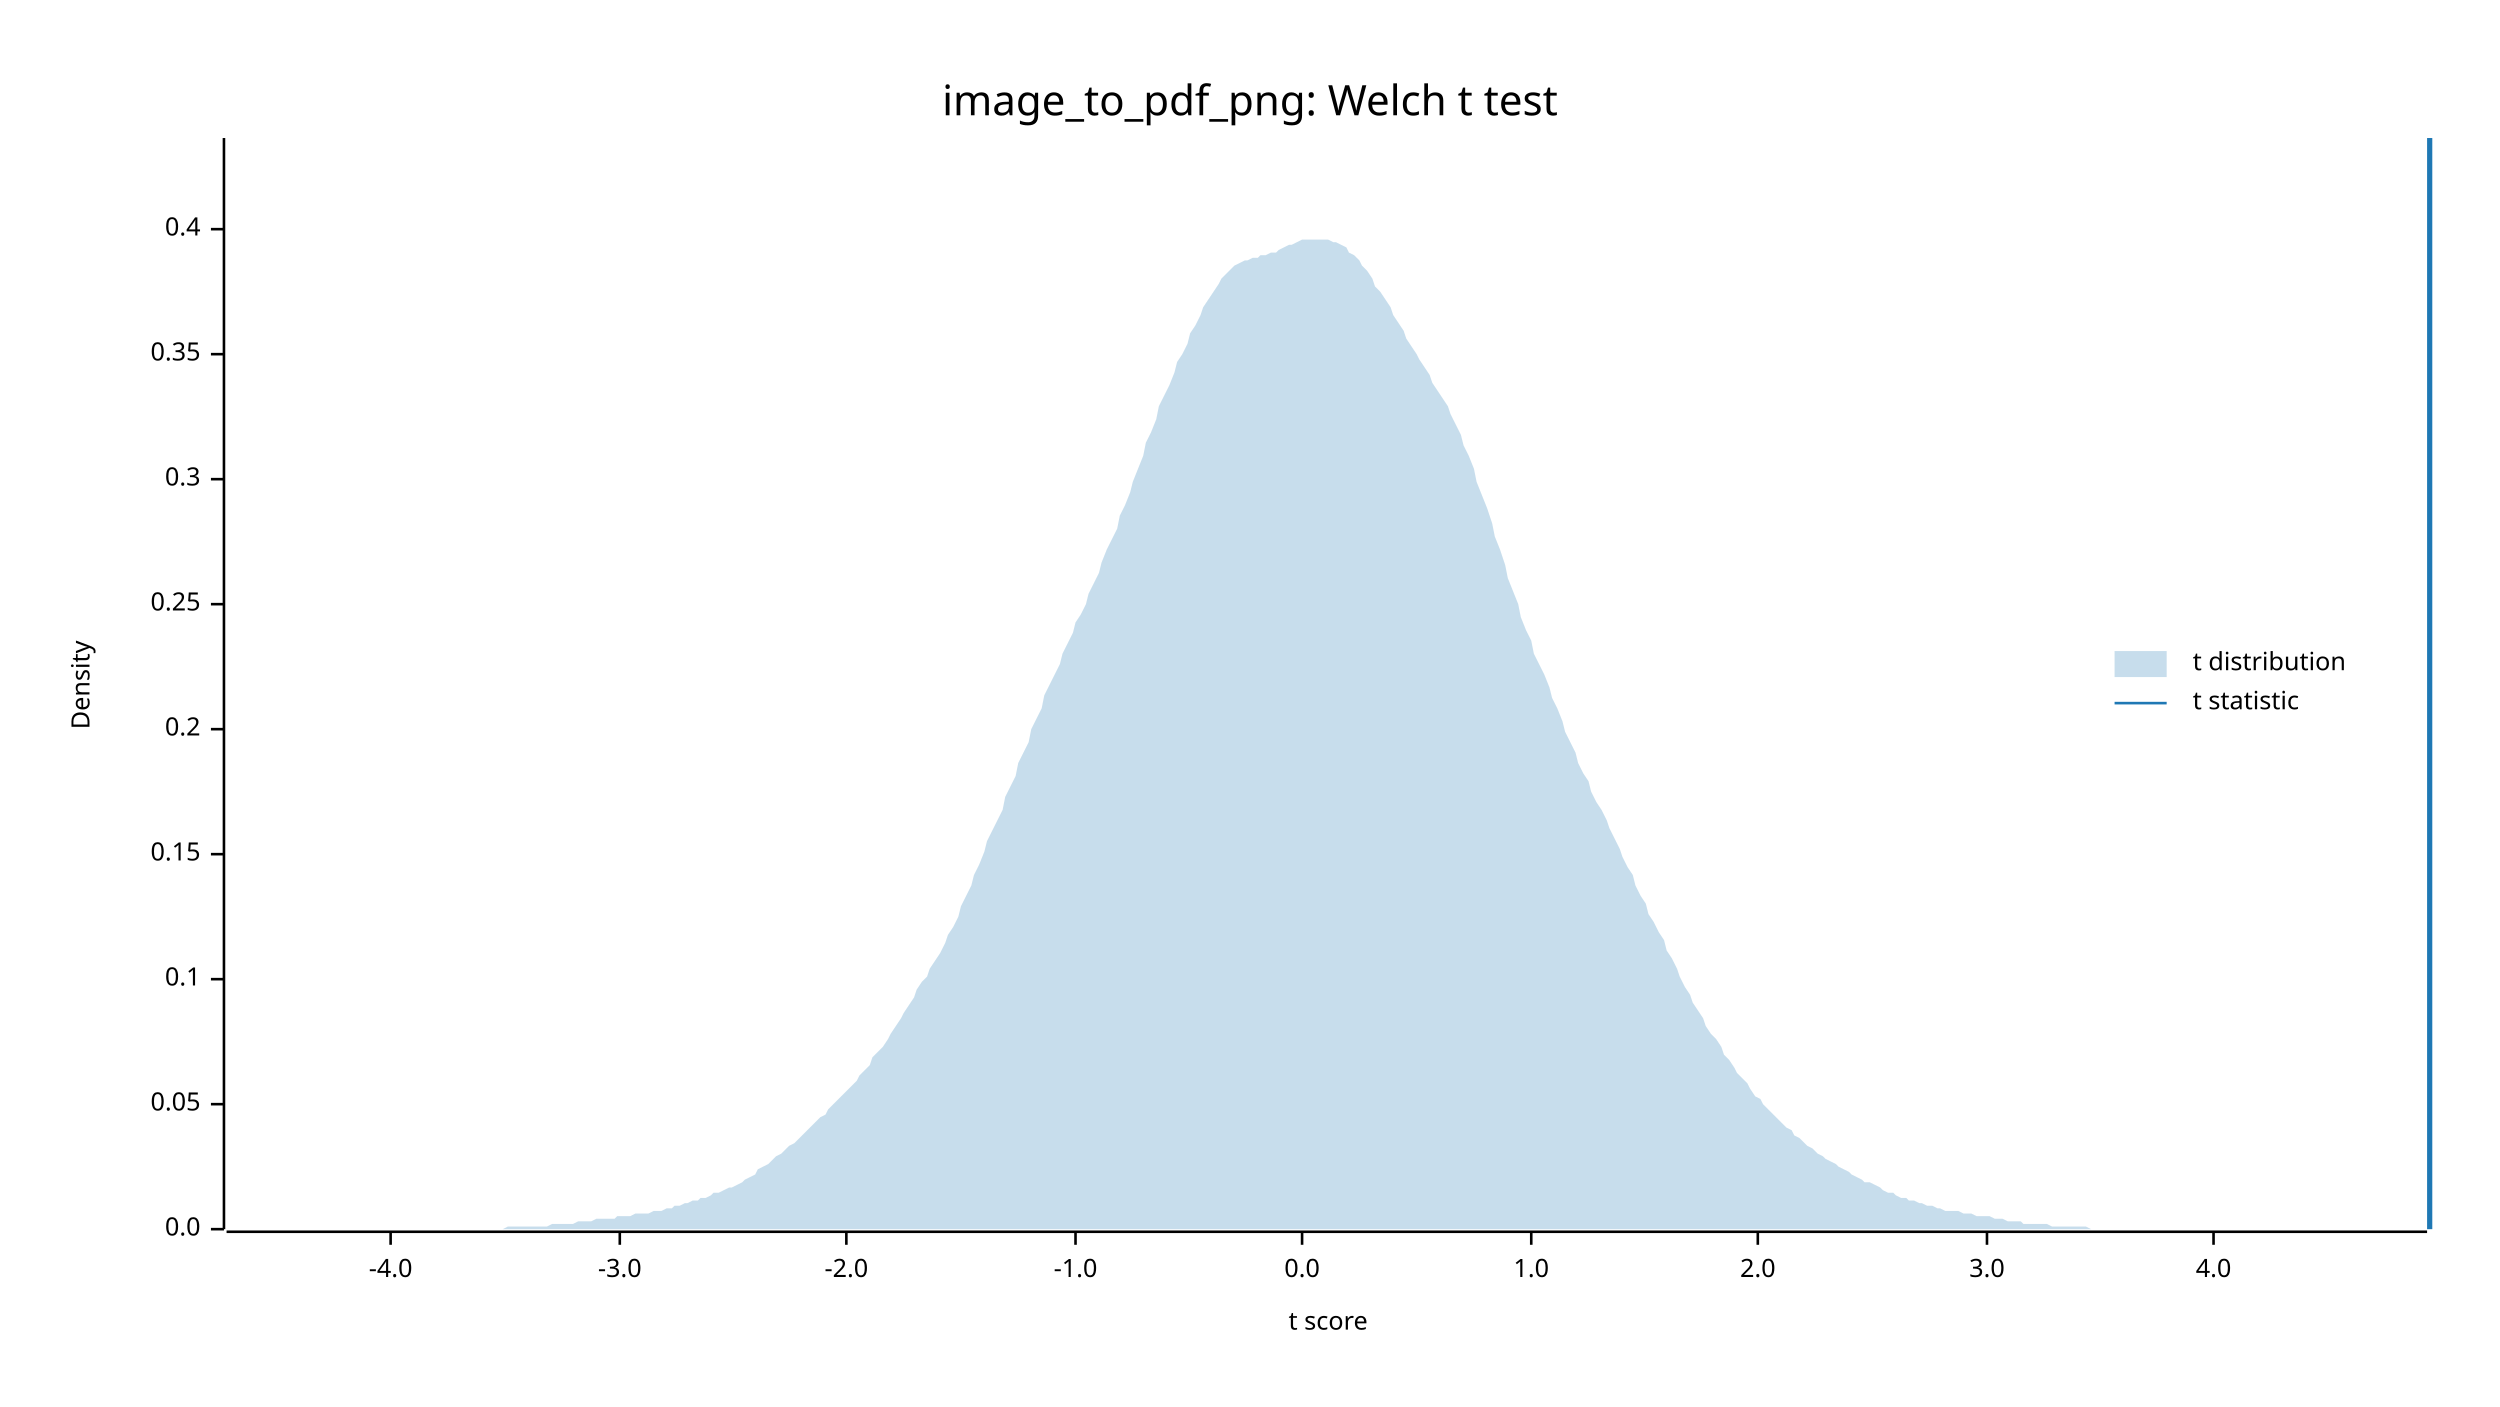
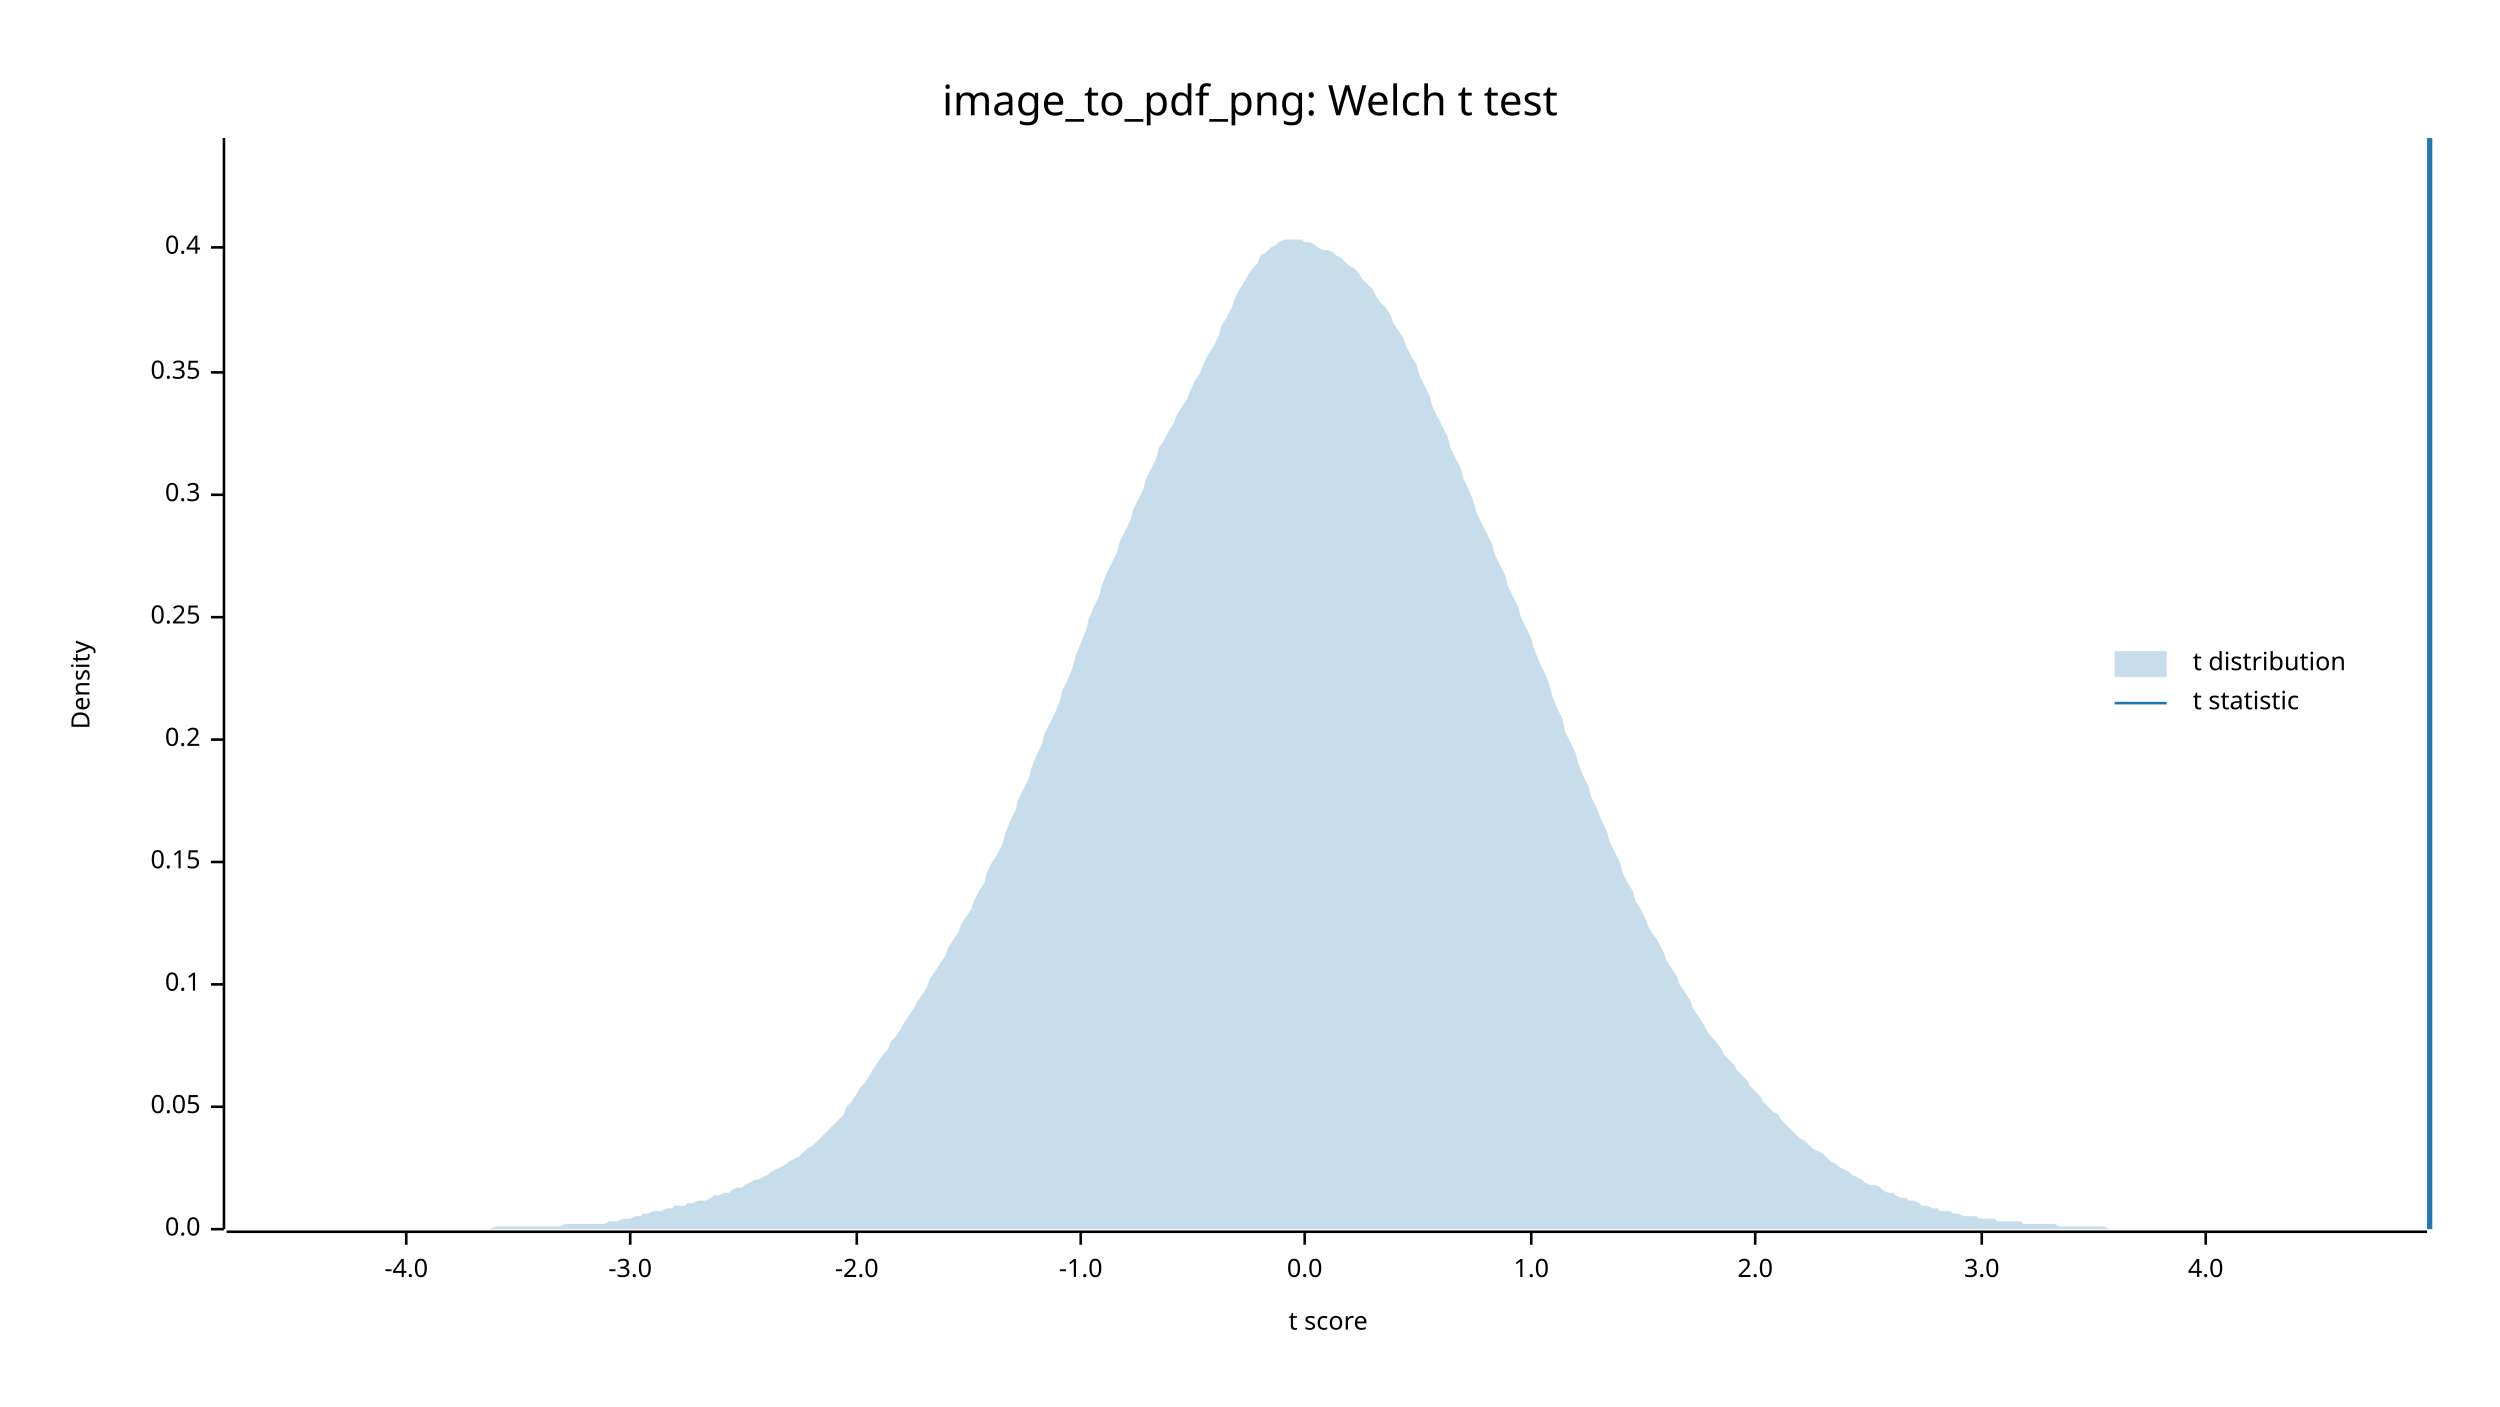
<svg xmlns="http://www.w3.org/2000/svg" width="960" height="540" viewBox="0 0 960 540">
  <text x="480" y="32" dy="0.76em" text-anchor="middle" font-family="sans-serif" font-size="16.129" opacity="1" fill="#000000">
image_to_pdf_png: Welch t test
</text>
  <text x="27" y="263" dy="0.76em" text-anchor="middle" font-family="sans-serif" font-size="9.677" opacity="1" fill="#000000" transform="rotate(270, 27, 263)">
Density
</text>
  <text x="510" y="513" dy="-0.5ex" text-anchor="middle" font-family="sans-serif" font-size="9.677" opacity="1" fill="#000000">
t score
</text>
  <polyline fill="none" opacity="1" stroke="#000000" stroke-width="1" points="86,53 86,472 " />
  <text x="77" y="472" dy="0.5ex" text-anchor="end" font-family="sans-serif" font-size="9.677" opacity="1" fill="#000000">
0.0
</text>
  <polyline fill="none" opacity="1" stroke="#000000" stroke-width="1" points="81,472 86,472 " />
-   <text x="77" y="424" dy="0.5ex" text-anchor="end" font-family="sans-serif" font-size="9.677" opacity="1" fill="#000000">
+   <text x="77" y="425" dy="0.5ex" text-anchor="end" font-family="sans-serif" font-size="9.677" opacity="1" fill="#000000">
0.05
</text>
-   <polyline fill="none" opacity="1" stroke="#000000" stroke-width="1" points="81,424 86,424 " />
-   <text x="77" y="376" dy="0.5ex" text-anchor="end" font-family="sans-serif" font-size="9.677" opacity="1" fill="#000000">
+   <polyline fill="none" opacity="1" stroke="#000000" stroke-width="1" points="81,425 86,425 " />
+   <text x="77" y="378" dy="0.5ex" text-anchor="end" font-family="sans-serif" font-size="9.677" opacity="1" fill="#000000">
0.1
</text>
-   <polyline fill="none" opacity="1" stroke="#000000" stroke-width="1" points="81,376 86,376 " />
-   <text x="77" y="328" dy="0.5ex" text-anchor="end" font-family="sans-serif" font-size="9.677" opacity="1" fill="#000000">
+   <polyline fill="none" opacity="1" stroke="#000000" stroke-width="1" points="81,378 86,378 " />
+   <text x="77" y="331" dy="0.5ex" text-anchor="end" font-family="sans-serif" font-size="9.677" opacity="1" fill="#000000">
0.15
</text>
-   <polyline fill="none" opacity="1" stroke="#000000" stroke-width="1" points="81,328 86,328 " />
-   <text x="77" y="280" dy="0.5ex" text-anchor="end" font-family="sans-serif" font-size="9.677" opacity="1" fill="#000000">
+   <polyline fill="none" opacity="1" stroke="#000000" stroke-width="1" points="81,331 86,331 " />
+   <text x="77" y="284" dy="0.5ex" text-anchor="end" font-family="sans-serif" font-size="9.677" opacity="1" fill="#000000">
0.2
</text>
-   <polyline fill="none" opacity="1" stroke="#000000" stroke-width="1" points="81,280 86,280 " />
-   <text x="77" y="232" dy="0.5ex" text-anchor="end" font-family="sans-serif" font-size="9.677" opacity="1" fill="#000000">
+   <polyline fill="none" opacity="1" stroke="#000000" stroke-width="1" points="81,284 86,284 " />
+   <text x="77" y="237" dy="0.5ex" text-anchor="end" font-family="sans-serif" font-size="9.677" opacity="1" fill="#000000">
0.25
</text>
-   <polyline fill="none" opacity="1" stroke="#000000" stroke-width="1" points="81,232 86,232 " />
-   <text x="77" y="184" dy="0.5ex" text-anchor="end" font-family="sans-serif" font-size="9.677" opacity="1" fill="#000000">
+   <polyline fill="none" opacity="1" stroke="#000000" stroke-width="1" points="81,237 86,237 " />
+   <text x="77" y="190" dy="0.5ex" text-anchor="end" font-family="sans-serif" font-size="9.677" opacity="1" fill="#000000">
0.3
</text>
-   <polyline fill="none" opacity="1" stroke="#000000" stroke-width="1" points="81,184 86,184 " />
-   <text x="77" y="136" dy="0.5ex" text-anchor="end" font-family="sans-serif" font-size="9.677" opacity="1" fill="#000000">
+   <polyline fill="none" opacity="1" stroke="#000000" stroke-width="1" points="81,190 86,190 " />
+   <text x="77" y="143" dy="0.5ex" text-anchor="end" font-family="sans-serif" font-size="9.677" opacity="1" fill="#000000">
0.35
</text>
-   <polyline fill="none" opacity="1" stroke="#000000" stroke-width="1" points="81,136 86,136 " />
-   <text x="77" y="88" dy="0.5ex" text-anchor="end" font-family="sans-serif" font-size="9.677" opacity="1" fill="#000000">
+   <polyline fill="none" opacity="1" stroke="#000000" stroke-width="1" points="81,143 86,143 " />
+   <text x="77" y="95" dy="0.5ex" text-anchor="end" font-family="sans-serif" font-size="9.677" opacity="1" fill="#000000">
0.4
</text>
-   <polyline fill="none" opacity="1" stroke="#000000" stroke-width="1" points="81,88 86,88 " />
+   <polyline fill="none" opacity="1" stroke="#000000" stroke-width="1" points="81,95 86,95 " />
  <polyline fill="none" opacity="1" stroke="#000000" stroke-width="1" points="87,473 932,473 " />
-   <text x="150" y="483" dy="0.76em" text-anchor="middle" font-family="sans-serif" font-size="9.677" opacity="1" fill="#000000">
+   <text x="156" y="483" dy="0.76em" text-anchor="middle" font-family="sans-serif" font-size="9.677" opacity="1" fill="#000000">
-4.0
</text>
-   <polyline fill="none" opacity="1" stroke="#000000" stroke-width="1" points="150,473 150,478 " />
-   <text x="238" y="483" dy="0.76em" text-anchor="middle" font-family="sans-serif" font-size="9.677" opacity="1" fill="#000000">
+   <polyline fill="none" opacity="1" stroke="#000000" stroke-width="1" points="156,473 156,478 " />
+   <text x="242" y="483" dy="0.76em" text-anchor="middle" font-family="sans-serif" font-size="9.677" opacity="1" fill="#000000">
-3.0
</text>
-   <polyline fill="none" opacity="1" stroke="#000000" stroke-width="1" points="238,473 238,478 " />
-   <text x="325" y="483" dy="0.76em" text-anchor="middle" font-family="sans-serif" font-size="9.677" opacity="1" fill="#000000">
+   <polyline fill="none" opacity="1" stroke="#000000" stroke-width="1" points="242,473 242,478 " />
+   <text x="329" y="483" dy="0.76em" text-anchor="middle" font-family="sans-serif" font-size="9.677" opacity="1" fill="#000000">
-2.0
</text>
-   <polyline fill="none" opacity="1" stroke="#000000" stroke-width="1" points="325,473 325,478 " />
-   <text x="413" y="483" dy="0.76em" text-anchor="middle" font-family="sans-serif" font-size="9.677" opacity="1" fill="#000000">
+   <polyline fill="none" opacity="1" stroke="#000000" stroke-width="1" points="329,473 329,478 " />
+   <text x="415" y="483" dy="0.76em" text-anchor="middle" font-family="sans-serif" font-size="9.677" opacity="1" fill="#000000">
-1.0
</text>
-   <polyline fill="none" opacity="1" stroke="#000000" stroke-width="1" points="413,473 413,478 " />
-   <text x="500" y="483" dy="0.76em" text-anchor="middle" font-family="sans-serif" font-size="9.677" opacity="1" fill="#000000">
+   <polyline fill="none" opacity="1" stroke="#000000" stroke-width="1" points="415,473 415,478 " />
+   <text x="501" y="483" dy="0.76em" text-anchor="middle" font-family="sans-serif" font-size="9.677" opacity="1" fill="#000000">
0.0
</text>
-   <polyline fill="none" opacity="1" stroke="#000000" stroke-width="1" points="500,473 500,478 " />
+   <polyline fill="none" opacity="1" stroke="#000000" stroke-width="1" points="501,473 501,478 " />
  <text x="588" y="483" dy="0.76em" text-anchor="middle" font-family="sans-serif" font-size="9.677" opacity="1" fill="#000000">
1.0
</text>
  <polyline fill="none" opacity="1" stroke="#000000" stroke-width="1" points="588,473 588,478 " />
-   <text x="675" y="483" dy="0.76em" text-anchor="middle" font-family="sans-serif" font-size="9.677" opacity="1" fill="#000000">
+   <text x="674" y="483" dy="0.76em" text-anchor="middle" font-family="sans-serif" font-size="9.677" opacity="1" fill="#000000">
2.0
</text>
-   <polyline fill="none" opacity="1" stroke="#000000" stroke-width="1" points="675,473 675,478 " />
-   <text x="763" y="483" dy="0.76em" text-anchor="middle" font-family="sans-serif" font-size="9.677" opacity="1" fill="#000000">
+   <polyline fill="none" opacity="1" stroke="#000000" stroke-width="1" points="674,473 674,478 " />
+   <text x="761" y="483" dy="0.76em" text-anchor="middle" font-family="sans-serif" font-size="9.677" opacity="1" fill="#000000">
3.0
</text>
-   <polyline fill="none" opacity="1" stroke="#000000" stroke-width="1" points="763,473 763,478 " />
-   <text x="850" y="483" dy="0.76em" text-anchor="middle" font-family="sans-serif" font-size="9.677" opacity="1" fill="#000000">
+   <polyline fill="none" opacity="1" stroke="#000000" stroke-width="1" points="761,473 761,478 " />
+   <text x="847" y="483" dy="0.76em" text-anchor="middle" font-family="sans-serif" font-size="9.677" opacity="1" fill="#000000">
4.0
</text>
-   <polyline fill="none" opacity="1" stroke="#000000" stroke-width="1" points="850,473 850,478 " />
-   <polygon opacity="0.25" fill="#1F78B4" points="87,472 88,472 90,472 92,472 93,472 95,472 97,472 98,472 100,472 102,472 103,472 105,472 107,472 109,472 110,472 112,472 114,472 115,472 117,472 119,472 120,472 122,472 124,472 125,472 127,472 129,472 131,472 132,472 134,472 136,472 137,472 139,472 141,472 142,472 144,472 146,472 147,472 149,472 151,472 153,472 154,472 156,472 158,472 159,472 161,472 163,472 164,472 166,472 168,472 169,472 171,472 173,472 175,472 176,472 178,472 180,472 181,472 183,472 185,472 186,472 188,472 190,472 191,472 193,472 195,471 197,471 198,471 200,471 202,471 203,471 205,471 207,471 208,471 210,471 212,470 214,470 215,470 217,470 219,470 220,470 222,469 224,469 225,469 227,469 229,468 230,468 232,468 234,468 236,468 237,467 239,467 241,467 242,467 244,466 246,466 247,466 249,466 251,465 252,465 254,465 256,464 258,464 259,463 261,463 263,462 264,462 266,461 268,461 269,460 271,460 273,459 274,458 276,458 278,457 280,456 281,456 283,455 285,454 286,453 288,452 290,451 291,449 293,448 295,447 296,446 298,444 300,443 302,441 303,440 305,439 307,437 308,436 310,434 312,432 313,431 315,429 317,428 318,426 320,424 322,422 324,420 325,419 327,417 329,415 330,413 332,411 334,409 335,406 337,404 339,402 341,399 342,397 344,394 346,391 347,389 349,386 351,383 352,380 354,377 356,375 357,372 359,369 361,366 363,362 364,359 366,356 368,352 369,348 371,344 373,340 374,336 376,332 378,327 379,323 381,319 383,315 385,311 386,306 388,302 390,298 391,293 393,289 395,285 396,280 398,276 400,272 401,267 403,263 405,259 407,255 408,251 410,247 412,243 413,239 415,236 417,232 418,228 420,224 422,220 423,216 425,211 427,207 429,203 430,198 432,194 434,189 435,185 437,180 439,175 440,170 442,166 444,161 445,156 447,152 449,148 451,143 452,139 454,136 456,132 457,128 459,125 461,121 462,118 464,115 466,112 468,109 469,107 471,105 473,103 474,102 476,101 478,100 479,100 481,99 483,99 484,98 486,98 488,97 490,97 491,96 493,95 495,94 496,94 498,93 500,92 501,92 503,92 505,92 506,92 508,92 510,92 512,93 513,93 515,94 517,95 518,97 520,98 522,100 523,102 525,104 527,107 528,110 530,112 532,115 534,118 535,121 537,124 539,127 540,130 542,133 544,136 545,138 547,141 549,144 550,147 552,150 554,153 556,156 557,159 559,163 561,167 562,171 564,175 566,180 567,185 569,190 571,195 573,201 574,206 576,211 578,217 579,222 581,227 583,232 584,237 586,242 588,246 589,251 591,255 593,259 595,264 596,268 598,272 600,277 601,281 603,285 605,289 606,293 608,297 610,300 611,304 613,308 615,311 617,315 618,318 620,322 622,326 623,329 625,333 627,336 628,340 630,344 632,347 633,351 635,354 637,358 639,361 640,365 642,368 644,372 645,375 647,379 649,382 650,385 652,388 654,391 655,394 657,397 659,399 661,402 662,405 664,407 666,410 667,412 669,414 671,416 672,418 674,421 676,422 677,424 679,426 681,428 683,430 684,431 686,433 688,434 689,436 691,437 693,439 694,440 696,441 698,443 700,444 701,445 703,446 705,447 706,448 708,449 710,450 711,451 713,452 715,453 716,454 718,454 720,455 722,456 723,457 725,458 727,458 728,459 730,460 732,460 733,461 735,461 737,462 738,462 740,463 742,463 744,464 745,464 747,465 749,465 750,465 752,465 754,466 755,466 757,466 759,467 760,467 762,467 764,467 766,468 767,468 769,468 771,469 772,469 774,469 776,469 777,470 779,470 781,470 782,470 784,470 786,470 788,471 789,471 791,471 793,471 794,471 796,471 798,471 799,471 801,471 803,472 804,472 806,472 808,472 810,472 811,472 813,472 815,472 816,472 818,472 820,472 821,472 823,472 825,472 827,472 828,472 830,472 832,472 833,472 835,472 837,472 838,472 840,472 842,472 843,472 845,472 847,472 849,472 850,472 852,472 854,472 855,472 857,472 859,472 860,472 862,472 864,472 865,472 867,472 869,472 871,472 872,472 874,472 876,472 877,472 879,472 881,472 882,472 884,472 886,472 887,472 889,472 891,472 893,472 894,472 896,472 898,472 899,472 901,472 903,472 904,472 906,472 908,472 909,472 911,472 913,472 915,472 916,472 918,472 920,472 921,472 923,472 925,472 926,472 928,472 930,472 932,472 932,472 87,472 " />
+   <polyline fill="none" opacity="1" stroke="#000000" stroke-width="1" points="847,473 847,478 " />
+   <polygon opacity="0.25" fill="#1F78B4" points="87,472 88,472 90,472 92,472 93,472 95,472 97,472 98,472 100,472 102,472 103,472 105,472 107,472 109,472 110,472 112,472 114,472 115,472 117,472 119,472 120,472 122,472 124,472 125,472 127,472 129,472 131,472 132,472 134,472 136,472 137,472 139,472 141,472 142,472 144,472 146,472 147,472 149,472 151,472 153,472 154,472 156,472 158,472 159,472 161,472 163,472 164,472 166,472 168,472 169,472 171,472 173,472 175,472 176,472 178,472 180,472 181,472 183,472 185,472 186,472 188,472 190,471 191,471 193,471 195,471 197,471 198,471 200,471 202,471 203,471 205,471 207,471 208,471 210,471 212,471 214,471 215,471 217,470 219,470 220,470 222,470 224,470 225,470 227,470 229,470 230,470 232,470 234,469 236,469 237,469 239,468 241,468 242,468 244,467 246,467 247,466 249,466 251,465 252,465 254,465 256,464 258,464 259,463 261,463 263,463 264,462 266,462 268,461 269,461 271,461 273,460 274,459 276,459 278,458 280,458 281,457 283,456 285,456 286,455 288,454 290,453 291,453 293,452 295,451 296,450 298,449 300,448 302,447 303,446 305,445 307,444 308,443 310,441 312,440 313,439 315,437 317,435 318,434 320,432 322,430 324,428 325,425 327,423 329,420 330,418 332,416 334,413 335,411 337,408 339,405 341,403 342,400 344,398 346,395 347,393 349,390 351,387 352,385 354,382 356,379 357,376 359,373 361,370 363,367 364,364 366,361 368,358 369,355 371,352 373,349 374,346 376,342 378,339 379,335 381,331 383,328 385,324 386,320 388,315 390,311 391,307 393,303 395,299 396,295 398,290 400,286 401,282 403,278 405,274 407,269 408,265 410,261 412,256 413,252 415,247 417,242 418,238 420,233 422,229 423,225 425,220 427,216 429,212 430,208 432,204 434,200 435,196 437,192 439,188 440,184 442,180 444,176 445,172 447,169 449,165 451,162 452,159 454,156 456,153 457,150 459,146 461,143 462,140 464,136 466,133 468,129 469,125 471,122 473,118 474,115 476,111 478,108 479,106 481,103 483,101 484,98 486,97 488,95 490,94 491,93 493,92 495,92 496,92 498,92 500,92 501,93 503,93 505,94 506,95 508,96 510,96 512,97 513,98 515,99 517,101 518,102 520,103 522,105 523,107 525,109 527,111 528,113 530,116 532,118 534,121 535,124 537,127 539,130 540,133 542,137 544,140 545,144 547,148 549,152 550,156 552,160 554,164 556,168 557,172 559,176 561,180 562,184 564,188 566,193 567,197 569,201 571,205 573,209 574,213 576,217 578,221 579,225 581,229 583,233 584,237 586,241 588,245 589,249 591,254 593,258 595,263 596,267 598,272 600,276 601,281 603,285 605,289 606,293 608,298 610,302 611,306 613,310 615,315 617,319 618,323 620,327 622,331 623,335 625,339 627,342 628,346 630,349 632,353 633,356 635,359 637,362 639,366 640,369 642,372 644,375 645,378 647,381 649,384 650,387 652,390 654,393 655,395 657,398 659,400 661,403 662,405 664,407 666,409 667,411 669,413 671,415 672,417 674,419 676,421 677,423 679,425 681,427 683,428 684,430 686,432 688,434 689,435 691,437 693,438 694,439 696,441 698,442 700,443 701,444 703,446 705,447 706,448 708,449 710,450 711,451 713,452 715,453 716,454 718,455 720,455 722,456 723,457 725,458 727,458 728,459 730,460 732,460 733,461 735,461 737,462 738,463 740,463 742,464 744,464 745,465 747,465 749,465 750,466 752,466 754,467 755,467 757,467 759,467 760,468 762,468 764,468 766,468 767,469 769,469 771,469 772,469 774,469 776,469 777,470 779,470 781,470 782,470 784,470 786,470 788,470 789,470 791,471 793,471 794,471 796,471 798,471 799,471 801,471 803,471 804,471 806,471 808,471 810,472 811,472 813,472 815,472 816,472 818,472 820,472 821,472 823,472 825,472 827,472 828,472 830,472 832,472 833,472 835,472 837,472 838,472 840,472 842,472 843,472 845,472 847,472 849,472 850,472 852,472 854,472 855,472 857,472 859,472 860,472 862,472 864,472 865,472 867,472 869,472 871,472 872,472 874,472 876,472 877,472 879,472 881,472 882,472 884,472 886,472 887,472 889,472 891,472 893,472 894,472 896,472 898,472 899,472 901,472 903,472 904,472 906,472 908,472 909,472 911,472 913,472 915,472 916,472 918,472 920,472 921,472 923,472 925,472 926,472 928,472 930,472 932,472 932,472 87,472 " />
  <polyline fill="none" opacity="1" stroke="#1F78B4" stroke-width="2" points="933,472 933,53 " />
  <text x="842" y="250" dy="0.76em" text-anchor="start" font-family="sans-serif" font-size="9.677" opacity="1" fill="#000000">
t distribution
</text>
  <text x="842" y="265" dy="0.76em" text-anchor="start" font-family="sans-serif" font-size="9.677" opacity="1" fill="#000000">
t statistic
</text>
  <rect x="812" y="250" width="20" height="10" opacity="0.25" fill="#1F78B4" stroke="none" />
  <polyline fill="none" opacity="1" stroke="#1F78B4" stroke-width="1" points="812,270 832,270 " />
</svg>
